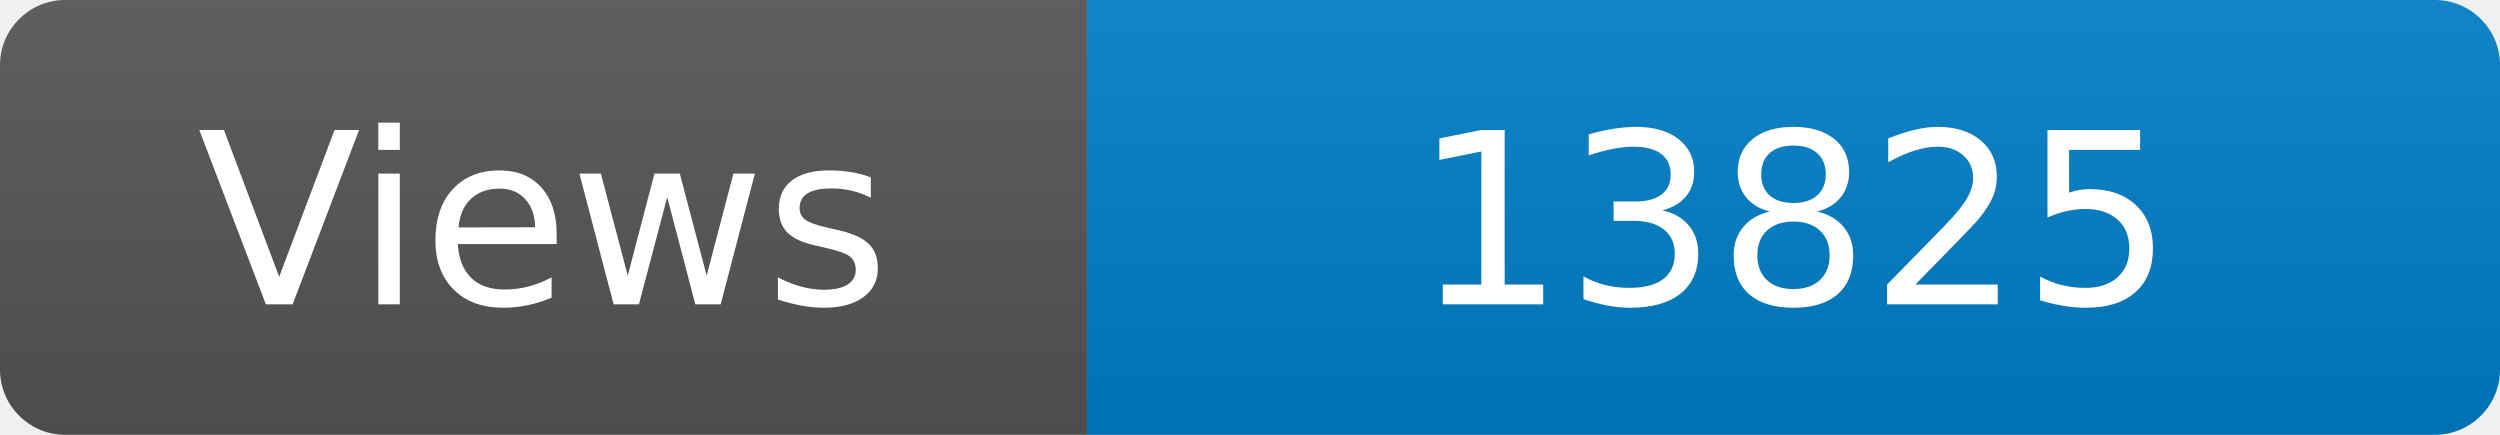
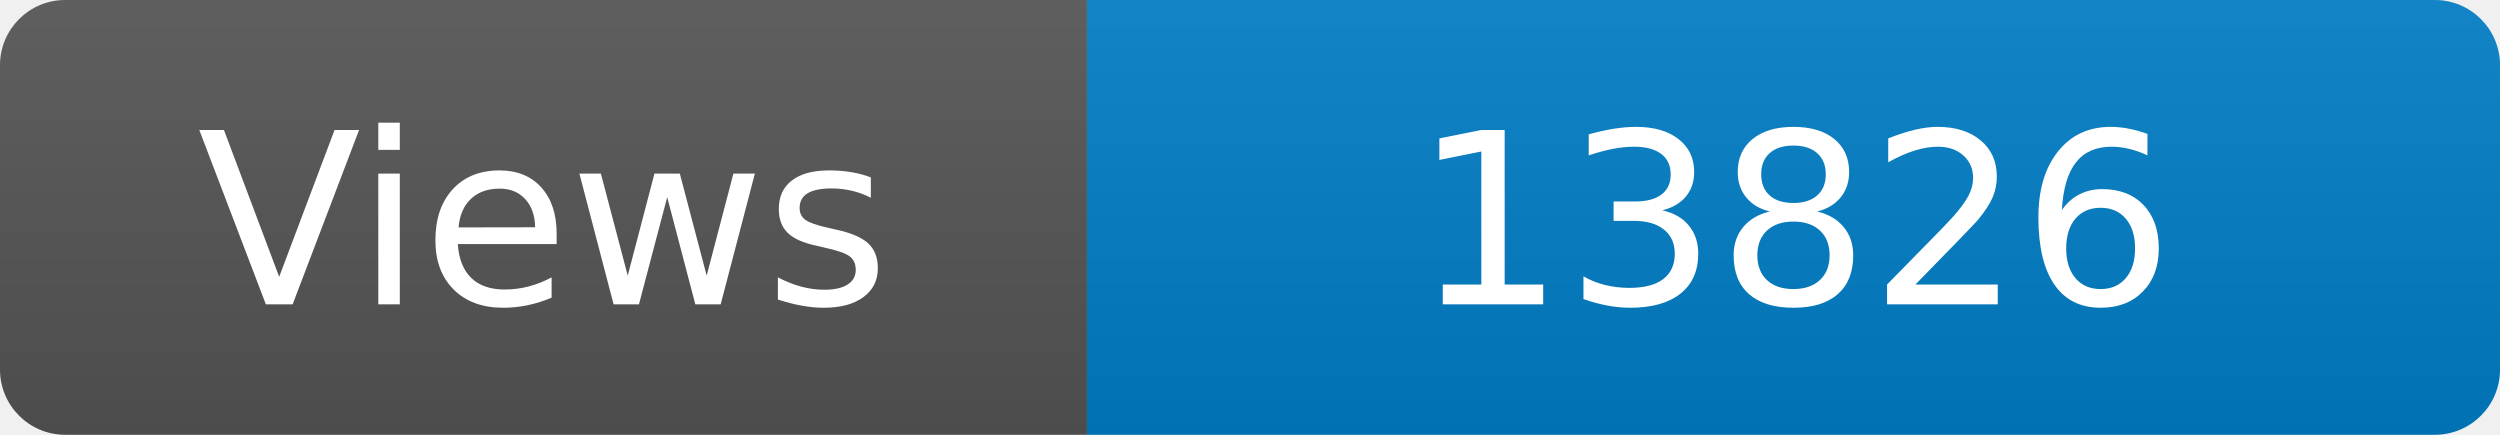
<svg xmlns="http://www.w3.org/2000/svg" width="115" height="20" role="img" aria-label="Maintained?: yes">
  <linearGradient id="s" x2="0" y2="100%">
    <stop offset="0" stop-color="#bbb" stop-opacity=".1" />
    <stop offset="1" stop-opacity=".1" />
  </linearGradient>
  <clipPath id="r">
    <rect width="115" height="20" rx="3" fill="#fff" />
  </clipPath>
  <g clip-path="url(#r)">
    <rect width="50" height="20" fill="#555" />
    <rect x="50" width="160" height="20" fill="#007ec6" />
    <rect width="115" height="20" fill="url(#s)" />
  </g>
  <g fill="#fff" text-anchor="middle" font-family="Verdana,Geneva,DejaVu Sans,sans-serif" font-size="110">
    <text x="250" y="140" transform="scale(.1)" fill="#fff">Views</text>
-     <text x="825" y="140" transform="scale(.1)" fill="#fff">13825</text>
+     <text x="825" y="140" transform="scale(.1)" fill="#fff">13826</text>
  </g>
</svg>
